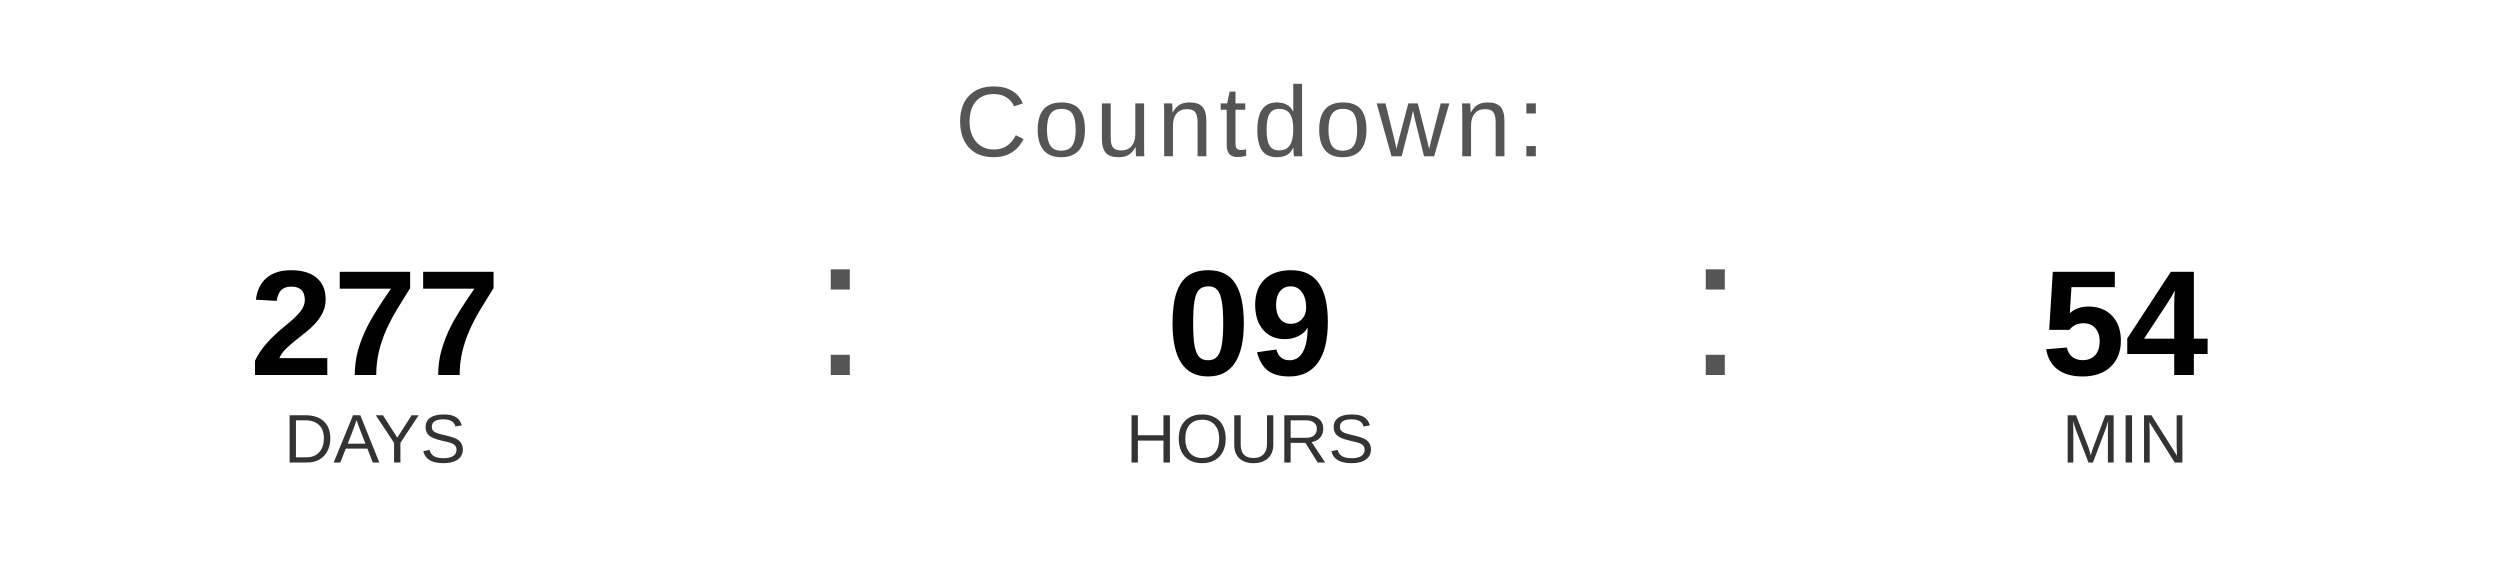
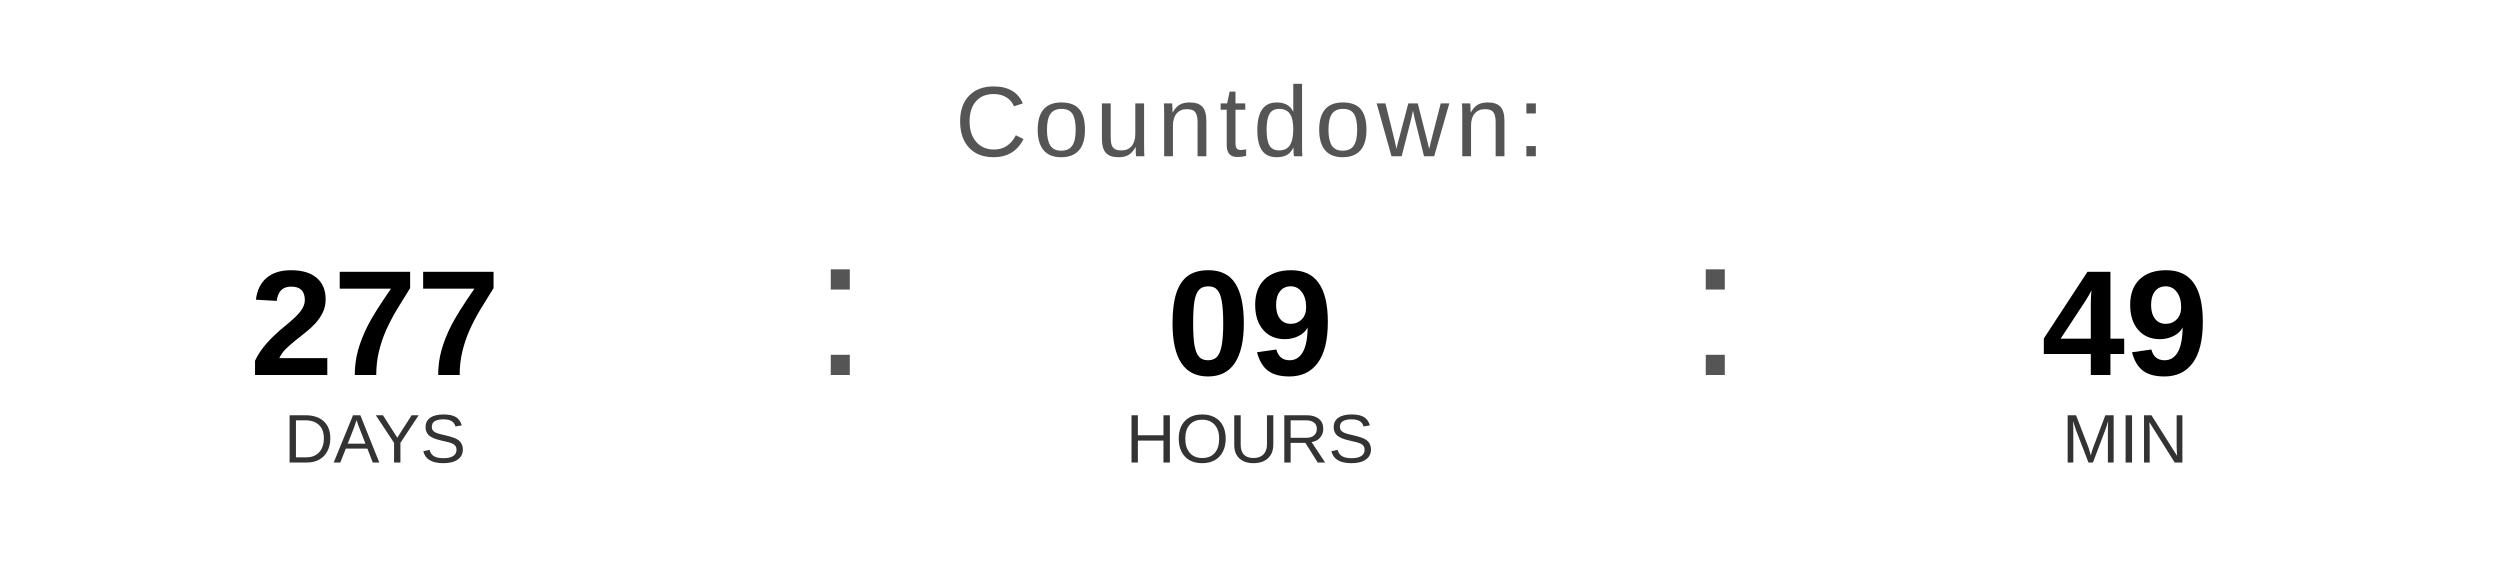
<svg xmlns="http://www.w3.org/2000/svg" width="400" height="90" viewBox="0 0 400 90">
  <text x="200" y="25" font-family="Arial, Helvetica, sans-serif" font-size="16" fill="#555555" text-anchor="middle" letter-spacing="1">
    Countdown:
  </text>
  <text x="60" y="60" font-family="Arial, Helvetica, sans-serif" font-size="24" font-weight="bold" fill="#000000" text-anchor="middle">277</text>
  <text x="60" y="74" font-family="Arial, Helvetica, sans-serif" font-size="11" fill="#333333" text-anchor="middle">DAYS</text>
  <text x="130" y="60" font-family="Arial, sans-serif" font-size="32" fill="#555555">:</text>
  <text x="200" y="60" font-family="Arial, Helvetica, sans-serif" font-size="24" font-weight="bold" fill="#000000" text-anchor="middle">09</text>
  <text x="200" y="74" font-family="Arial, Helvetica, sans-serif" font-size="11" fill="#333333" text-anchor="middle">HOURS</text>
  <text x="270" y="60" font-family="Arial, sans-serif" font-size="32" fill="#555555">:</text>
-   <text x="340" y="60" font-family="Arial, Helvetica, sans-serif" font-size="24" font-weight="bold" fill="#000000" text-anchor="middle">54</text>
+   <text x="340" y="60" font-family="Arial, Helvetica, sans-serif" font-size="24" font-weight="bold" fill="#000000" text-anchor="middle">49</text>
  <text x="340" y="74" font-family="Arial, Helvetica, sans-serif" font-size="11" fill="#333333" text-anchor="middle">MIN</text>
</svg>
